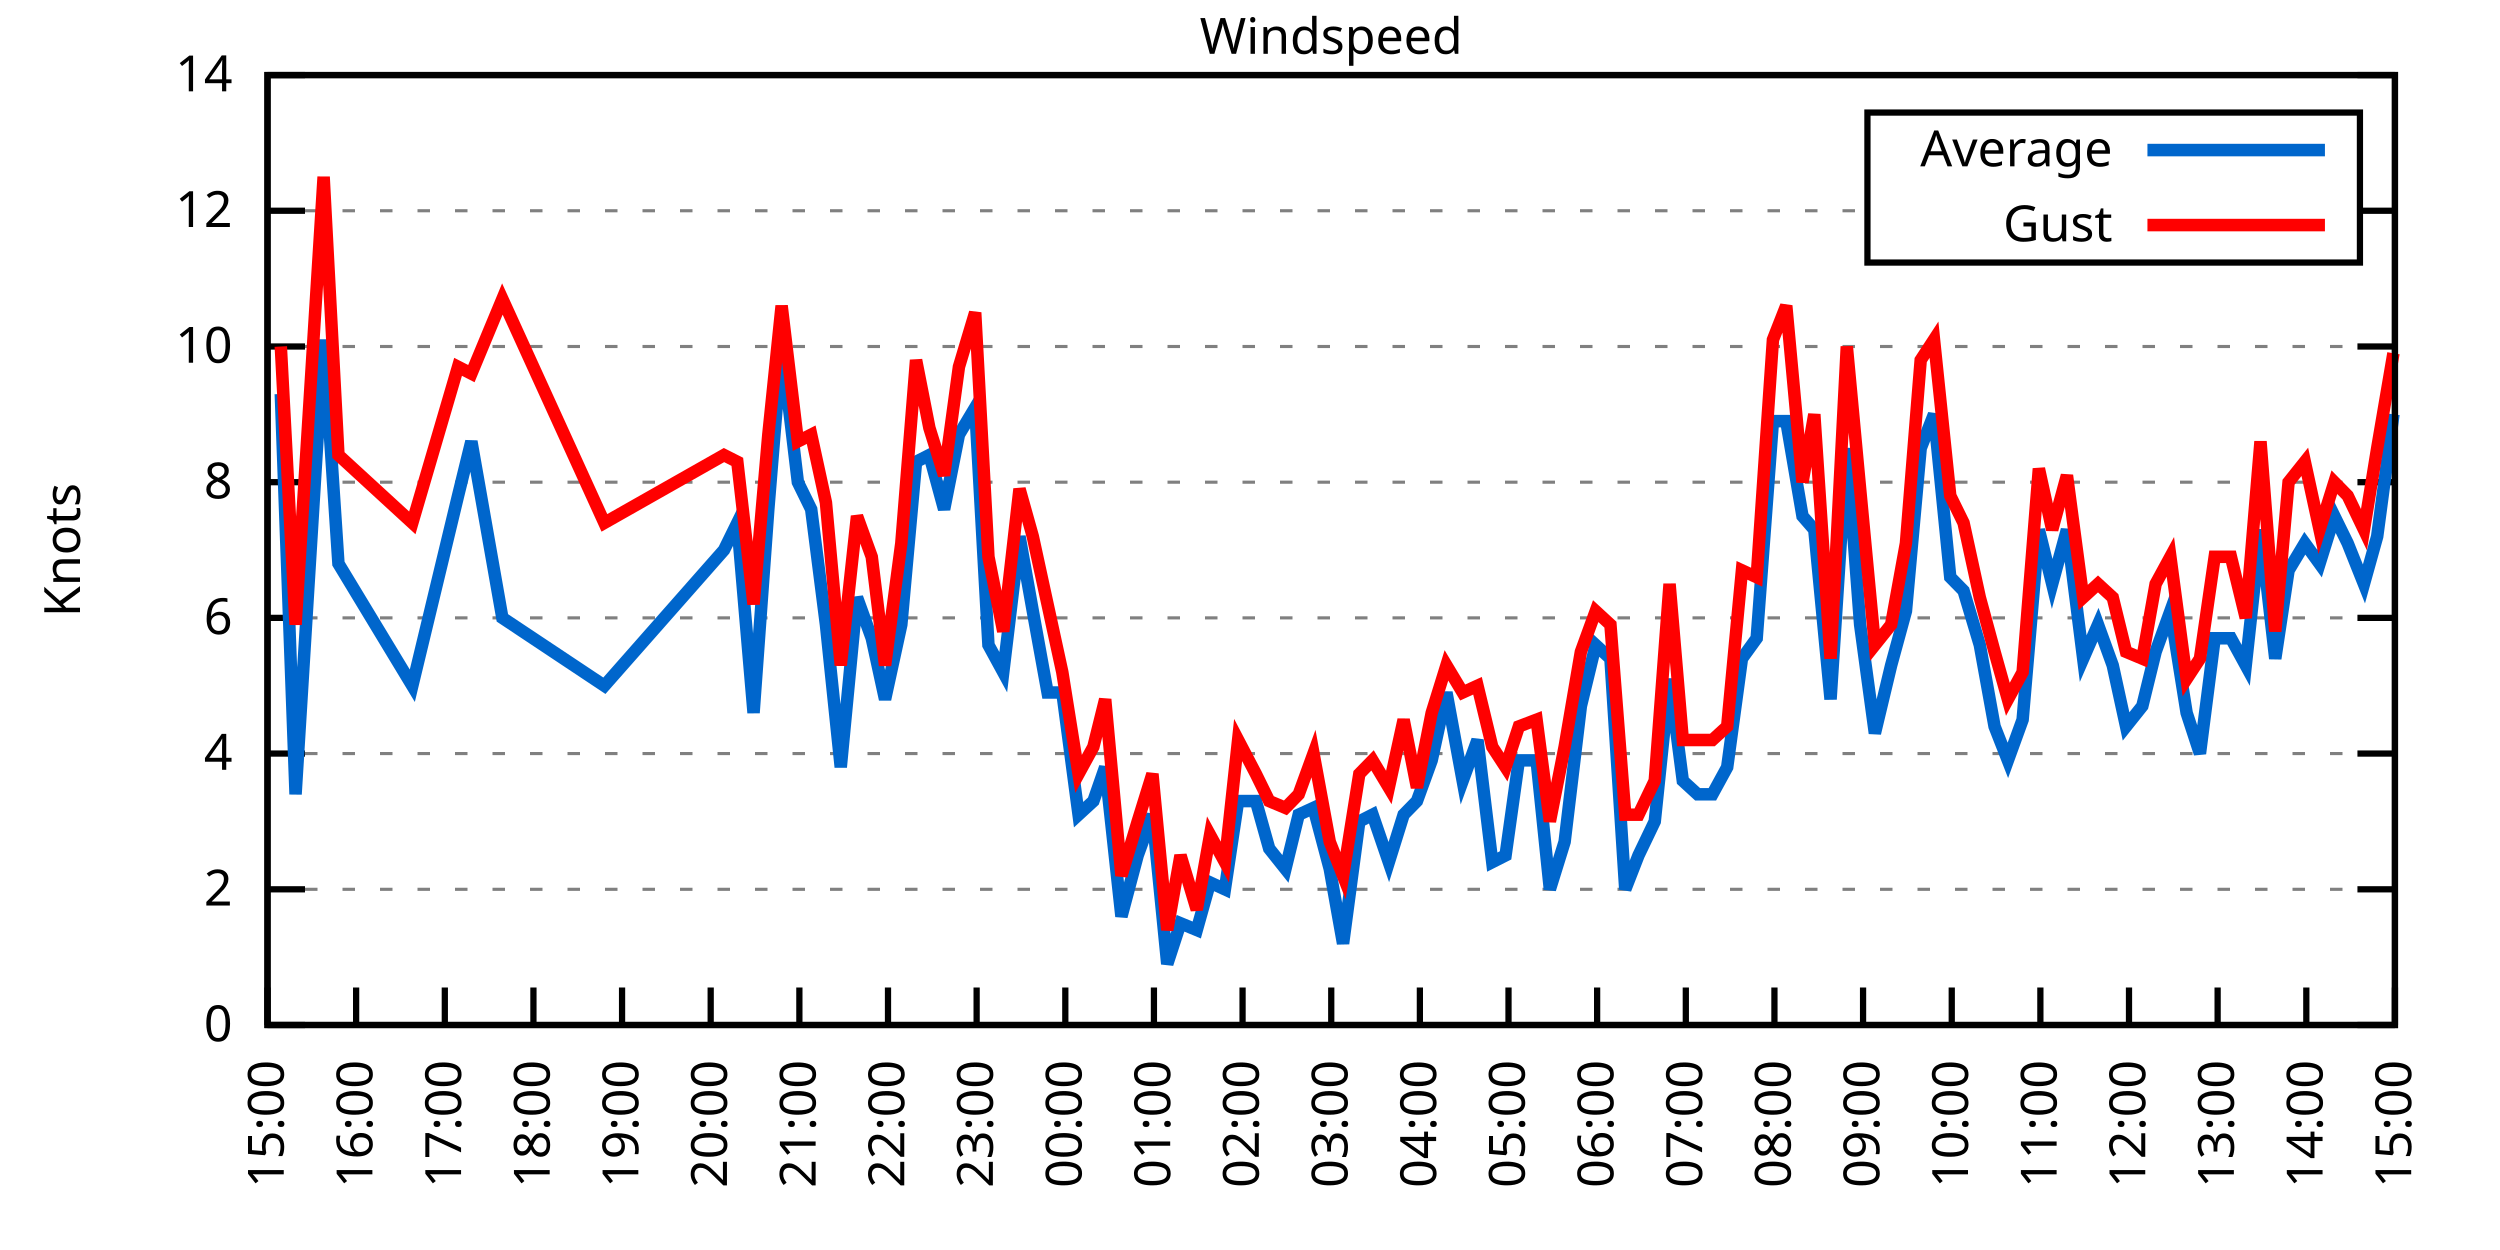
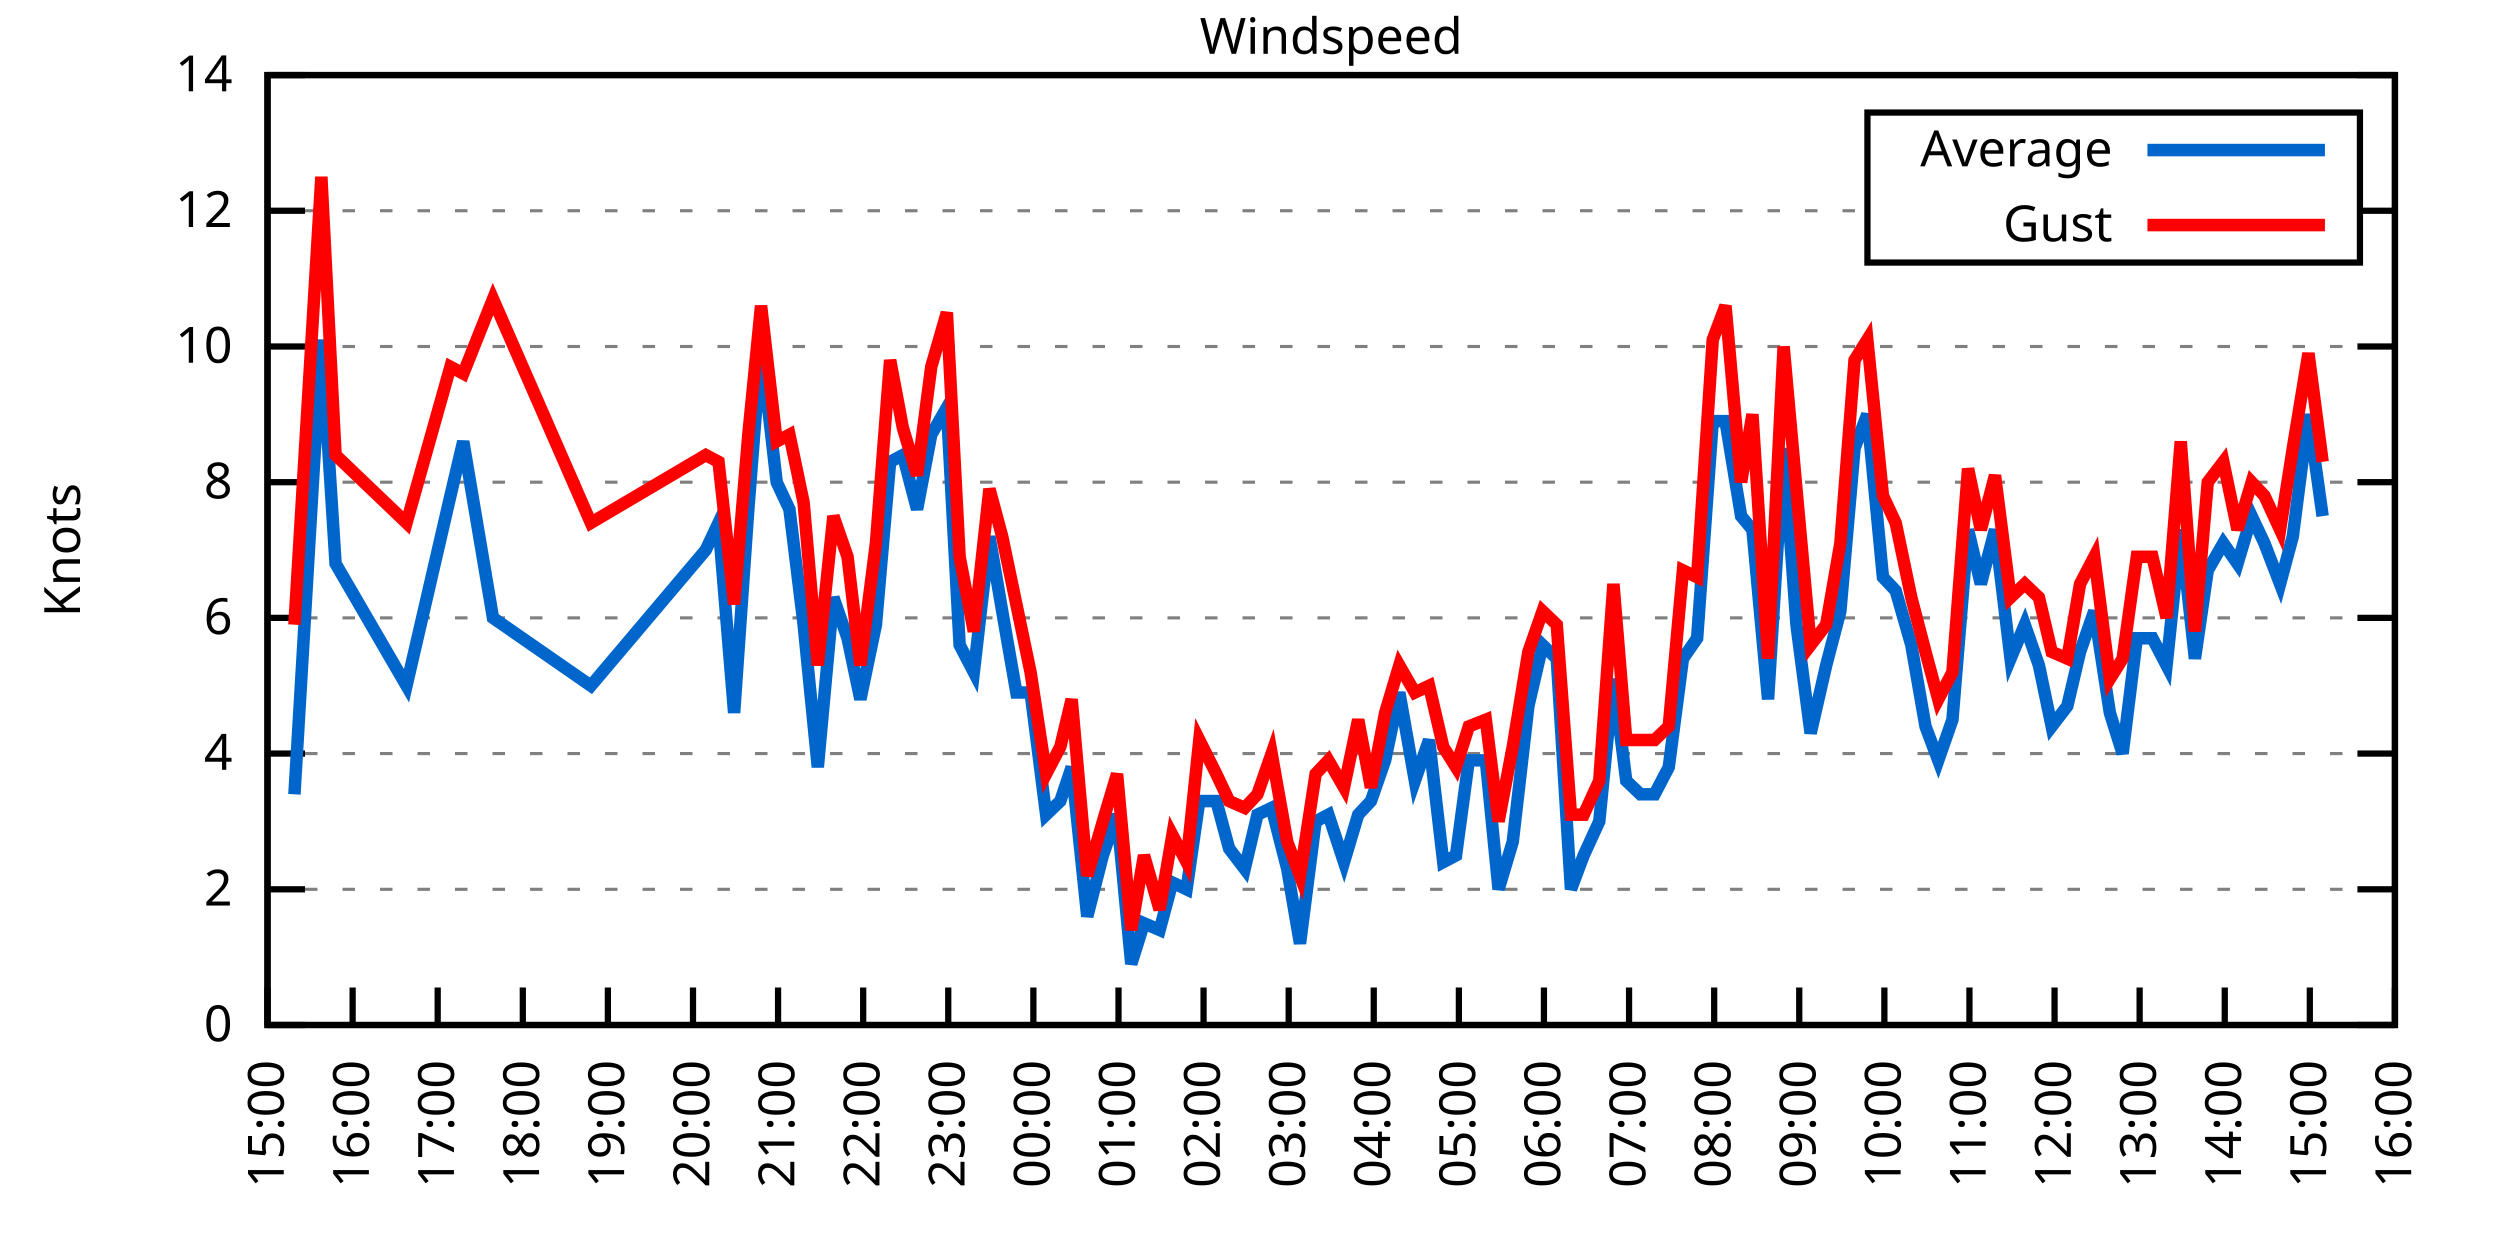
<svg xmlns="http://www.w3.org/2000/svg" xmlns:xlink="http://www.w3.org/1999/xlink" width="400" height="200" viewBox="0 0 400 200">
  <g id="gnuplot_canvas">
    <rect x="0" y="0" width="400" height="200" fill="none" />
    <defs>
      <circle id="gpDot" r="0.5" stroke-width="0.5" stroke="currentColor" />
      <path id="gpPt0" stroke-width="0.333" stroke="currentColor" d="M-1,0 h2 M0,-1 v2" />
      <path id="gpPt1" stroke-width="0.333" stroke="currentColor" d="M-1,-1 L1,1 M1,-1 L-1,1" />
      <path id="gpPt2" stroke-width="0.333" stroke="currentColor" d="M-1,0 L1,0 M0,-1 L0,1 M-1,-1 L1,1 M-1,1 L1,-1" />
      <rect id="gpPt3" stroke-width="0.333" stroke="currentColor" x="-1" y="-1" width="2" height="2" />
      <rect id="gpPt4" stroke-width="0.333" stroke="currentColor" fill="currentColor" x="-1" y="-1" width="2" height="2" />
      <circle id="gpPt5" stroke-width="0.333" stroke="currentColor" cx="0" cy="0" r="1" />
      <use xlink:href="#gpPt5" id="gpPt6" fill="currentColor" stroke="none" />
      <path id="gpPt7" stroke-width="0.333" stroke="currentColor" d="M0,-1.33 L-1.33,0.67 L1.33,0.67 z" />
      <use xlink:href="#gpPt7" id="gpPt8" fill="currentColor" stroke="none" />
      <use xlink:href="#gpPt7" id="gpPt9" stroke="currentColor" transform="rotate(180)" />
      <use xlink:href="#gpPt9" id="gpPt10" fill="currentColor" stroke="none" />
      <use xlink:href="#gpPt3" id="gpPt11" stroke="currentColor" transform="rotate(45)" />
      <use xlink:href="#gpPt11" id="gpPt12" fill="currentColor" stroke="none" />
      <path id="gpPt13" stroke-width="0.333" stroke="currentColor" d="M0,1.330 L1.265,0.411 L0.782,-1.067 L-0.782,-1.076 L-1.265,0.411 z" />
      <use xlink:href="#gpPt13" id="gpPt14" fill="currentColor" stroke="none" />
      <filter id="textbox" filterUnits="objectBoundingBox" x="0" y="0" height="1" width="1">
        <feFlood flood-color="white" flood-opacity="1" result="bgnd" />
        <feComposite in="SourceGraphic" in2="bgnd" operator="atop" />
      </filter>
      <filter id="greybox" filterUnits="objectBoundingBox" x="0" y="0" height="1" width="1">
        <feFlood flood-color="lightgrey" flood-opacity="1" result="grey" />
        <feComposite in="SourceGraphic" in2="grey" operator="atop" />
      </filter>
    </defs>
    <g fill="none" color="white" stroke="currentColor" stroke-width="1.00" stroke-linecap="butt" stroke-linejoin="miter">
</g>
    <g fill="none" color="black" stroke="currentColor" stroke-width="1.00" stroke-linecap="butt" stroke-linejoin="miter">
      <g stroke="none" shape-rendering="crispEdges">
        <polygon fill="rgb(255, 255, 255)" points="42.80,164.00 383.18,164.00 383.18,12.02 42.80,12.02 " />
      </g>
    </g>
    <g fill="none" color="black" stroke="currentColor" stroke-width="1.00" stroke-linecap="butt" stroke-linejoin="miter">
</g>
    <g fill="none" color="black" stroke="black" stroke-width="0.50" stroke-linecap="butt" stroke-linejoin="miter">
</g>
    <g fill="none" color="gray" stroke="currentColor" stroke-width="0.50" stroke-linecap="butt" stroke-linejoin="miter">
      <path stroke="gray" stroke-dasharray="2,4" class="gridline" d="M42.80,164.00 L383.19,164.00  " />
    </g>
    <g fill="none" color="gray" stroke="gray" stroke-width="1.00" stroke-linecap="butt" stroke-linejoin="miter">
</g>
    <g fill="none" color="black" stroke="currentColor" stroke-width="1.00" stroke-linecap="butt" stroke-linejoin="miter">
      <path stroke="black" d="M42.80,164.00 L48.80,164.00 M383.19,164.00 L377.19,164.00  " />
      <g transform="translate(37.20,166.60)" stroke="none" fill="black" font-family="Sans" font-size="8.00" text-anchor="end">
        <text>
          <tspan font-family="Sans"> 0</tspan>
        </text>
      </g>
    </g>
    <g fill="none" color="black" stroke="currentColor" stroke-width="1.00" stroke-linecap="butt" stroke-linejoin="miter">
</g>
    <g fill="none" color="black" stroke="black" stroke-width="0.50" stroke-linecap="butt" stroke-linejoin="miter">
</g>
    <g fill="none" color="gray" stroke="currentColor" stroke-width="0.50" stroke-linecap="butt" stroke-linejoin="miter">
      <path stroke="gray" stroke-dasharray="2,4" class="gridline" d="M42.80,142.29 L383.19,142.29  " />
    </g>
    <g fill="none" color="gray" stroke="gray" stroke-width="1.00" stroke-linecap="butt" stroke-linejoin="miter">
</g>
    <g fill="none" color="black" stroke="currentColor" stroke-width="1.00" stroke-linecap="butt" stroke-linejoin="miter">
      <path stroke="black" d="M42.80,142.29 L48.80,142.29 M383.19,142.29 L377.19,142.29  " />
      <g transform="translate(37.20,144.89)" stroke="none" fill="black" font-family="Sans" font-size="8.00" text-anchor="end">
        <text>
          <tspan font-family="Sans"> 2</tspan>
        </text>
      </g>
    </g>
    <g fill="none" color="black" stroke="currentColor" stroke-width="1.00" stroke-linecap="butt" stroke-linejoin="miter">
</g>
    <g fill="none" color="black" stroke="black" stroke-width="0.50" stroke-linecap="butt" stroke-linejoin="miter">
</g>
    <g fill="none" color="gray" stroke="currentColor" stroke-width="0.50" stroke-linecap="butt" stroke-linejoin="miter">
      <path stroke="gray" stroke-dasharray="2,4" class="gridline" d="M42.80,120.57 L383.19,120.57  " />
    </g>
    <g fill="none" color="gray" stroke="gray" stroke-width="1.00" stroke-linecap="butt" stroke-linejoin="miter">
</g>
    <g fill="none" color="black" stroke="currentColor" stroke-width="1.00" stroke-linecap="butt" stroke-linejoin="miter">
      <path stroke="black" d="M42.80,120.57 L48.80,120.57 M383.19,120.57 L377.19,120.57  " />
      <g transform="translate(37.20,123.17)" stroke="none" fill="black" font-family="Sans" font-size="8.00" text-anchor="end">
        <text>
          <tspan font-family="Sans"> 4</tspan>
        </text>
      </g>
    </g>
    <g fill="none" color="black" stroke="currentColor" stroke-width="1.00" stroke-linecap="butt" stroke-linejoin="miter">
</g>
    <g fill="none" color="black" stroke="black" stroke-width="0.50" stroke-linecap="butt" stroke-linejoin="miter">
</g>
    <g fill="none" color="gray" stroke="currentColor" stroke-width="0.50" stroke-linecap="butt" stroke-linejoin="miter">
      <path stroke="gray" stroke-dasharray="2,4" class="gridline" d="M42.80,98.86 L383.19,98.86  " />
    </g>
    <g fill="none" color="gray" stroke="gray" stroke-width="1.00" stroke-linecap="butt" stroke-linejoin="miter">
</g>
    <g fill="none" color="black" stroke="currentColor" stroke-width="1.00" stroke-linecap="butt" stroke-linejoin="miter">
      <path stroke="black" d="M42.80,98.86 L48.80,98.86 M383.19,98.86 L377.19,98.86  " />
      <g transform="translate(37.20,101.46)" stroke="none" fill="black" font-family="Sans" font-size="8.00" text-anchor="end">
        <text>
          <tspan font-family="Sans"> 6</tspan>
        </text>
      </g>
    </g>
    <g fill="none" color="black" stroke="currentColor" stroke-width="1.00" stroke-linecap="butt" stroke-linejoin="miter">
</g>
    <g fill="none" color="black" stroke="black" stroke-width="0.50" stroke-linecap="butt" stroke-linejoin="miter">
</g>
    <g fill="none" color="gray" stroke="currentColor" stroke-width="0.50" stroke-linecap="butt" stroke-linejoin="miter">
      <path stroke="gray" stroke-dasharray="2,4" class="gridline" d="M42.80,77.15 L383.19,77.15  " />
    </g>
    <g fill="none" color="gray" stroke="gray" stroke-width="1.00" stroke-linecap="butt" stroke-linejoin="miter">
</g>
    <g fill="none" color="black" stroke="currentColor" stroke-width="1.00" stroke-linecap="butt" stroke-linejoin="miter">
      <path stroke="black" d="M42.80,77.15 L48.80,77.15 M383.19,77.15 L377.19,77.15  " />
      <g transform="translate(37.20,79.75)" stroke="none" fill="black" font-family="Sans" font-size="8.00" text-anchor="end">
        <text>
          <tspan font-family="Sans"> 8</tspan>
        </text>
      </g>
    </g>
    <g fill="none" color="black" stroke="currentColor" stroke-width="1.00" stroke-linecap="butt" stroke-linejoin="miter">
</g>
    <g fill="none" color="black" stroke="black" stroke-width="0.50" stroke-linecap="butt" stroke-linejoin="miter">
</g>
    <g fill="none" color="gray" stroke="currentColor" stroke-width="0.50" stroke-linecap="butt" stroke-linejoin="miter">
      <path stroke="gray" stroke-dasharray="2,4" class="gridline" d="M42.80,55.44 L383.19,55.44  " />
    </g>
    <g fill="none" color="gray" stroke="gray" stroke-width="1.00" stroke-linecap="butt" stroke-linejoin="miter">
</g>
    <g fill="none" color="black" stroke="currentColor" stroke-width="1.00" stroke-linecap="butt" stroke-linejoin="miter">
      <path stroke="black" d="M42.80,55.44 L48.80,55.44 M383.19,55.44 L377.19,55.44  " />
      <g transform="translate(37.20,58.04)" stroke="none" fill="black" font-family="Sans" font-size="8.00" text-anchor="end">
        <text>
          <tspan font-family="Sans"> 10</tspan>
        </text>
      </g>
    </g>
    <g fill="none" color="black" stroke="currentColor" stroke-width="1.00" stroke-linecap="butt" stroke-linejoin="miter">
</g>
    <g fill="none" color="black" stroke="black" stroke-width="0.50" stroke-linecap="butt" stroke-linejoin="miter">
</g>
    <g fill="none" color="gray" stroke="currentColor" stroke-width="0.50" stroke-linecap="butt" stroke-linejoin="miter">
      <path stroke="gray" stroke-dasharray="2,4" class="gridline" d="M42.80,33.72 L298.79,33.72 M377.59,33.72 L383.19,33.72  " />
    </g>
    <g fill="none" color="gray" stroke="gray" stroke-width="1.00" stroke-linecap="butt" stroke-linejoin="miter">
</g>
    <g fill="none" color="black" stroke="currentColor" stroke-width="1.00" stroke-linecap="butt" stroke-linejoin="miter">
      <path stroke="black" d="M42.80,33.72 L48.80,33.72 M383.19,33.72 L377.19,33.72  " />
      <g transform="translate(37.20,36.32)" stroke="none" fill="black" font-family="Sans" font-size="8.00" text-anchor="end">
        <text>
          <tspan font-family="Sans"> 12</tspan>
        </text>
      </g>
    </g>
    <g fill="none" color="black" stroke="currentColor" stroke-width="1.00" stroke-linecap="butt" stroke-linejoin="miter">
</g>
    <g fill="none" color="black" stroke="black" stroke-width="0.50" stroke-linecap="butt" stroke-linejoin="miter">
</g>
    <g fill="none" color="gray" stroke="currentColor" stroke-width="0.50" stroke-linecap="butt" stroke-linejoin="miter">
      <path stroke="gray" stroke-dasharray="2,4" class="gridline" d="M42.80,12.01 L383.19,12.01  " />
    </g>
    <g fill="none" color="gray" stroke="gray" stroke-width="1.00" stroke-linecap="butt" stroke-linejoin="miter">
</g>
    <g fill="none" color="black" stroke="currentColor" stroke-width="1.00" stroke-linecap="butt" stroke-linejoin="miter">
      <path stroke="black" d="M42.80,12.01 L48.80,12.01 M383.19,12.01 L377.19,12.01  " />
      <g transform="translate(37.20,14.61)" stroke="none" fill="black" font-family="Sans" font-size="8.00" text-anchor="end">
        <text>
          <tspan font-family="Sans"> 14</tspan>
        </text>
      </g>
    </g>
    <g fill="none" color="black" stroke="currentColor" stroke-width="1.00" stroke-linecap="butt" stroke-linejoin="miter">
      <path stroke="black" d="M42.80,164.00 L42.80,158.00  " />
      <g transform="translate(45.40,169.60) rotate(270.00)" stroke="none" fill="black" font-family="Sans" font-size="8.00" text-anchor="end">
        <text>
          <tspan font-family="Sans">15:00</tspan>
        </text>
      </g>
    </g>
    <g fill="none" color="black" stroke="currentColor" stroke-width="1.00" stroke-linecap="butt" stroke-linejoin="miter">
-       <path stroke="black" d="M56.98,164.00 L56.98,158.00  " />
-       <g transform="translate(59.58,169.60) rotate(270.00)" stroke="none" fill="black" font-family="Sans" font-size="8.00" text-anchor="end">
+       <path stroke="black" d="M56.42,164.00 L56.42,158.00  " />
+       <g transform="translate(59.02,169.60) rotate(270.00)" stroke="none" fill="black" font-family="Sans" font-size="8.00" text-anchor="end">
        <text>
          <tspan font-family="Sans">16:00</tspan>
        </text>
      </g>
    </g>
    <g fill="none" color="black" stroke="currentColor" stroke-width="1.00" stroke-linecap="butt" stroke-linejoin="miter">
-       <path stroke="black" d="M71.17,164.00 L71.17,158.00  " />
-       <g transform="translate(73.77,169.60) rotate(270.00)" stroke="none" fill="black" font-family="Sans" font-size="8.00" text-anchor="end">
+       <path stroke="black" d="M70.03,164.00 L70.03,158.00  " />
+       <g transform="translate(72.63,169.60) rotate(270.00)" stroke="none" fill="black" font-family="Sans" font-size="8.00" text-anchor="end">
        <text>
          <tspan font-family="Sans">17:00</tspan>
        </text>
      </g>
    </g>
    <g fill="none" color="black" stroke="currentColor" stroke-width="1.00" stroke-linecap="butt" stroke-linejoin="miter">
-       <path stroke="black" d="M85.35,164.00 L85.35,158.00  " />
-       <g transform="translate(87.95,169.60) rotate(270.00)" stroke="none" fill="black" font-family="Sans" font-size="8.00" text-anchor="end">
+       <path stroke="black" d="M83.65,164.00 L83.65,158.00  " />
+       <g transform="translate(86.25,169.60) rotate(270.00)" stroke="none" fill="black" font-family="Sans" font-size="8.00" text-anchor="end">
        <text>
          <tspan font-family="Sans">18:00</tspan>
        </text>
      </g>
    </g>
    <g fill="none" color="black" stroke="currentColor" stroke-width="1.00" stroke-linecap="butt" stroke-linejoin="miter">
-       <path stroke="black" d="M99.53,164.00 L99.53,158.00  " />
-       <g transform="translate(102.13,169.60) rotate(270.00)" stroke="none" fill="black" font-family="Sans" font-size="8.00" text-anchor="end">
+       <path stroke="black" d="M97.26,164.00 L97.26,158.00  " />
+       <g transform="translate(99.86,169.60) rotate(270.00)" stroke="none" fill="black" font-family="Sans" font-size="8.00" text-anchor="end">
        <text>
          <tspan font-family="Sans">19:00</tspan>
        </text>
      </g>
    </g>
    <g fill="none" color="black" stroke="currentColor" stroke-width="1.00" stroke-linecap="butt" stroke-linejoin="miter">
-       <path stroke="black" d="M113.71,164.00 L113.71,158.00  " />
-       <g transform="translate(116.31,169.60) rotate(270.00)" stroke="none" fill="black" font-family="Sans" font-size="8.00" text-anchor="end">
+       <path stroke="black" d="M110.88,164.00 L110.88,158.00  " />
+       <g transform="translate(113.48,169.60) rotate(270.00)" stroke="none" fill="black" font-family="Sans" font-size="8.00" text-anchor="end">
        <text>
          <tspan font-family="Sans">20:00</tspan>
        </text>
      </g>
    </g>
    <g fill="none" color="black" stroke="currentColor" stroke-width="1.00" stroke-linecap="butt" stroke-linejoin="miter">
-       <path stroke="black" d="M127.90,164.00 L127.90,158.00  " />
-       <g transform="translate(130.50,169.60) rotate(270.00)" stroke="none" fill="black" font-family="Sans" font-size="8.00" text-anchor="end">
+       <path stroke="black" d="M124.49,164.00 L124.49,158.00  " />
+       <g transform="translate(127.09,169.60) rotate(270.00)" stroke="none" fill="black" font-family="Sans" font-size="8.00" text-anchor="end">
        <text>
          <tspan font-family="Sans">21:00</tspan>
        </text>
      </g>
    </g>
    <g fill="none" color="black" stroke="currentColor" stroke-width="1.00" stroke-linecap="butt" stroke-linejoin="miter">
-       <path stroke="black" d="M142.08,164.00 L142.08,158.00  " />
-       <g transform="translate(144.68,169.60) rotate(270.00)" stroke="none" fill="black" font-family="Sans" font-size="8.00" text-anchor="end">
+       <path stroke="black" d="M138.11,164.00 L138.11,158.00  " />
+       <g transform="translate(140.71,169.60) rotate(270.00)" stroke="none" fill="black" font-family="Sans" font-size="8.00" text-anchor="end">
        <text>
          <tspan font-family="Sans">22:00</tspan>
        </text>
      </g>
    </g>
    <g fill="none" color="black" stroke="currentColor" stroke-width="1.00" stroke-linecap="butt" stroke-linejoin="miter">
-       <path stroke="black" d="M156.26,164.00 L156.26,158.00  " />
-       <g transform="translate(158.86,169.60) rotate(270.00)" stroke="none" fill="black" font-family="Sans" font-size="8.00" text-anchor="end">
+       <path stroke="black" d="M151.72,164.00 L151.72,158.00  " />
+       <g transform="translate(154.32,169.60) rotate(270.00)" stroke="none" fill="black" font-family="Sans" font-size="8.00" text-anchor="end">
        <text>
          <tspan font-family="Sans">23:00</tspan>
        </text>
      </g>
    </g>
    <g fill="none" color="black" stroke="currentColor" stroke-width="1.00" stroke-linecap="butt" stroke-linejoin="miter">
-       <path stroke="black" d="M170.45,164.00 L170.45,158.00  " />
-       <g transform="translate(173.05,169.60) rotate(270.00)" stroke="none" fill="black" font-family="Sans" font-size="8.00" text-anchor="end">
+       <path stroke="black" d="M165.34,164.00 L165.34,158.00  " />
+       <g transform="translate(167.94,169.60) rotate(270.00)" stroke="none" fill="black" font-family="Sans" font-size="8.00" text-anchor="end">
        <text>
          <tspan font-family="Sans">00:00</tspan>
        </text>
      </g>
    </g>
    <g fill="none" color="black" stroke="currentColor" stroke-width="1.00" stroke-linecap="butt" stroke-linejoin="miter">
-       <path stroke="black" d="M184.63,164.00 L184.63,158.00  " />
-       <g transform="translate(187.23,169.60) rotate(270.00)" stroke="none" fill="black" font-family="Sans" font-size="8.00" text-anchor="end">
+       <path stroke="black" d="M178.96,164.00 L178.96,158.00  " />
+       <g transform="translate(181.56,169.60) rotate(270.00)" stroke="none" fill="black" font-family="Sans" font-size="8.00" text-anchor="end">
        <text>
          <tspan font-family="Sans">01:00</tspan>
        </text>
      </g>
    </g>
    <g fill="none" color="black" stroke="currentColor" stroke-width="1.00" stroke-linecap="butt" stroke-linejoin="miter">
-       <path stroke="black" d="M198.81,164.00 L198.81,158.00  " />
-       <g transform="translate(201.41,169.60) rotate(270.00)" stroke="none" fill="black" font-family="Sans" font-size="8.00" text-anchor="end">
+       <path stroke="black" d="M192.57,164.00 L192.57,158.00  " />
+       <g transform="translate(195.17,169.60) rotate(270.00)" stroke="none" fill="black" font-family="Sans" font-size="8.00" text-anchor="end">
        <text>
          <tspan font-family="Sans">02:00</tspan>
        </text>
      </g>
    </g>
    <g fill="none" color="black" stroke="currentColor" stroke-width="1.00" stroke-linecap="butt" stroke-linejoin="miter">
-       <path stroke="black" d="M213.00,164.00 L213.00,158.00  " />
-       <g transform="translate(215.60,169.60) rotate(270.00)" stroke="none" fill="black" font-family="Sans" font-size="8.00" text-anchor="end">
+       <path stroke="black" d="M206.19,164.00 L206.19,158.00  " />
+       <g transform="translate(208.79,169.60) rotate(270.00)" stroke="none" fill="black" font-family="Sans" font-size="8.00" text-anchor="end">
        <text>
          <tspan font-family="Sans">03:00</tspan>
        </text>
      </g>
    </g>
    <g fill="none" color="black" stroke="currentColor" stroke-width="1.00" stroke-linecap="butt" stroke-linejoin="miter">
-       <path stroke="black" d="M227.18,164.00 L227.18,158.00  " />
-       <g transform="translate(229.78,169.60) rotate(270.00)" stroke="none" fill="black" font-family="Sans" font-size="8.00" text-anchor="end">
+       <path stroke="black" d="M219.80,164.00 L219.80,158.00  " />
+       <g transform="translate(222.40,169.60) rotate(270.00)" stroke="none" fill="black" font-family="Sans" font-size="8.00" text-anchor="end">
        <text>
          <tspan font-family="Sans">04:00</tspan>
        </text>
      </g>
    </g>
    <g fill="none" color="black" stroke="currentColor" stroke-width="1.00" stroke-linecap="butt" stroke-linejoin="miter">
-       <path stroke="black" d="M241.36,164.00 L241.36,158.00  " />
-       <g transform="translate(243.96,169.60) rotate(270.00)" stroke="none" fill="black" font-family="Sans" font-size="8.00" text-anchor="end">
+       <path stroke="black" d="M233.42,164.00 L233.42,158.00  " />
+       <g transform="translate(236.02,169.60) rotate(270.00)" stroke="none" fill="black" font-family="Sans" font-size="8.00" text-anchor="end">
        <text>
          <tspan font-family="Sans">05:00</tspan>
        </text>
      </g>
    </g>
    <g fill="none" color="black" stroke="currentColor" stroke-width="1.00" stroke-linecap="butt" stroke-linejoin="miter">
-       <path stroke="black" d="M255.54,164.00 L255.54,158.00  " />
-       <g transform="translate(258.14,169.60) rotate(270.00)" stroke="none" fill="black" font-family="Sans" font-size="8.00" text-anchor="end">
+       <path stroke="black" d="M247.03,164.00 L247.03,158.00  " />
+       <g transform="translate(249.63,169.60) rotate(270.00)" stroke="none" fill="black" font-family="Sans" font-size="8.00" text-anchor="end">
        <text>
          <tspan font-family="Sans">06:00</tspan>
        </text>
      </g>
    </g>
    <g fill="none" color="black" stroke="currentColor" stroke-width="1.00" stroke-linecap="butt" stroke-linejoin="miter">
-       <path stroke="black" d="M269.73,164.00 L269.73,158.00  " />
-       <g transform="translate(272.33,169.60) rotate(270.00)" stroke="none" fill="black" font-family="Sans" font-size="8.00" text-anchor="end">
+       <path stroke="black" d="M260.65,164.00 L260.65,158.00  " />
+       <g transform="translate(263.25,169.60) rotate(270.00)" stroke="none" fill="black" font-family="Sans" font-size="8.00" text-anchor="end">
        <text>
          <tspan font-family="Sans">07:00</tspan>
        </text>
      </g>
    </g>
    <g fill="none" color="black" stroke="currentColor" stroke-width="1.00" stroke-linecap="butt" stroke-linejoin="miter">
-       <path stroke="black" d="M283.91,164.00 L283.91,158.00  " />
-       <g transform="translate(286.51,169.60) rotate(270.00)" stroke="none" fill="black" font-family="Sans" font-size="8.00" text-anchor="end">
+       <path stroke="black" d="M274.27,164.00 L274.27,158.00  " />
+       <g transform="translate(276.87,169.60) rotate(270.00)" stroke="none" fill="black" font-family="Sans" font-size="8.00" text-anchor="end">
        <text>
          <tspan font-family="Sans">08:00</tspan>
        </text>
      </g>
    </g>
    <g fill="none" color="black" stroke="currentColor" stroke-width="1.00" stroke-linecap="butt" stroke-linejoin="miter">
-       <path stroke="black" d="M298.09,164.00 L298.09,158.00  " />
-       <g transform="translate(300.69,169.60) rotate(270.00)" stroke="none" fill="black" font-family="Sans" font-size="8.00" text-anchor="end">
+       <path stroke="black" d="M287.88,164.00 L287.88,158.00  " />
+       <g transform="translate(290.48,169.60) rotate(270.00)" stroke="none" fill="black" font-family="Sans" font-size="8.00" text-anchor="end">
        <text>
          <tspan font-family="Sans">09:00</tspan>
        </text>
      </g>
    </g>
    <g fill="none" color="black" stroke="currentColor" stroke-width="1.00" stroke-linecap="butt" stroke-linejoin="miter">
-       <path stroke="black" d="M312.28,164.00 L312.28,158.00  " />
-       <g transform="translate(314.88,169.60) rotate(270.00)" stroke="none" fill="black" font-family="Sans" font-size="8.00" text-anchor="end">
+       <path stroke="black" d="M301.50,164.00 L301.50,158.00  " />
+       <g transform="translate(304.10,169.60) rotate(270.00)" stroke="none" fill="black" font-family="Sans" font-size="8.00" text-anchor="end">
        <text>
          <tspan font-family="Sans">10:00</tspan>
        </text>
      </g>
    </g>
    <g fill="none" color="black" stroke="currentColor" stroke-width="1.00" stroke-linecap="butt" stroke-linejoin="miter">
-       <path stroke="black" d="M326.46,164.00 L326.46,158.00  " />
-       <g transform="translate(329.06,169.60) rotate(270.00)" stroke="none" fill="black" font-family="Sans" font-size="8.00" text-anchor="end">
+       <path stroke="black" d="M315.11,164.00 L315.11,158.00  " />
+       <g transform="translate(317.71,169.60) rotate(270.00)" stroke="none" fill="black" font-family="Sans" font-size="8.00" text-anchor="end">
        <text>
          <tspan font-family="Sans">11:00</tspan>
        </text>
      </g>
    </g>
    <g fill="none" color="black" stroke="currentColor" stroke-width="1.00" stroke-linecap="butt" stroke-linejoin="miter">
-       <path stroke="black" d="M340.64,164.00 L340.64,158.00  " />
-       <g transform="translate(343.24,169.60) rotate(270.00)" stroke="none" fill="black" font-family="Sans" font-size="8.00" text-anchor="end">
+       <path stroke="black" d="M328.73,164.00 L328.73,158.00  " />
+       <g transform="translate(331.33,169.60) rotate(270.00)" stroke="none" fill="black" font-family="Sans" font-size="8.00" text-anchor="end">
        <text>
          <tspan font-family="Sans">12:00</tspan>
        </text>
      </g>
    </g>
    <g fill="none" color="black" stroke="currentColor" stroke-width="1.00" stroke-linecap="butt" stroke-linejoin="miter">
-       <path stroke="black" d="M354.82,164.00 L354.82,158.00  " />
-       <g transform="translate(357.42,169.60) rotate(270.00)" stroke="none" fill="black" font-family="Sans" font-size="8.00" text-anchor="end">
+       <path stroke="black" d="M342.34,164.00 L342.34,158.00  " />
+       <g transform="translate(344.94,169.60) rotate(270.00)" stroke="none" fill="black" font-family="Sans" font-size="8.00" text-anchor="end">
        <text>
          <tspan font-family="Sans">13:00</tspan>
        </text>
      </g>
    </g>
    <g fill="none" color="black" stroke="currentColor" stroke-width="1.00" stroke-linecap="butt" stroke-linejoin="miter">
-       <path stroke="black" d="M369.01,164.00 L369.01,158.00  " />
-       <g transform="translate(371.61,169.60) rotate(270.00)" stroke="none" fill="black" font-family="Sans" font-size="8.00" text-anchor="end">
+       <path stroke="black" d="M355.96,164.00 L355.96,158.00  " />
+       <g transform="translate(358.56,169.60) rotate(270.00)" stroke="none" fill="black" font-family="Sans" font-size="8.00" text-anchor="end">
        <text>
          <tspan font-family="Sans">14:00</tspan>
+         </text>
+       </g>
+     </g>
+     <g fill="none" color="black" stroke="currentColor" stroke-width="1.00" stroke-linecap="butt" stroke-linejoin="miter">
+       <path stroke="black" d="M369.57,164.00 L369.57,158.00  " />
+       <g transform="translate(372.17,169.60) rotate(270.00)" stroke="none" fill="black" font-family="Sans" font-size="8.00" text-anchor="end">
+         <text>
+           <tspan font-family="Sans">15:00</tspan>
        </text>
      </g>
    </g>
    <g fill="none" color="black" stroke="currentColor" stroke-width="1.00" stroke-linecap="butt" stroke-linejoin="miter">
      <path stroke="black" d="M383.19,164.00 L383.19,158.00  " />
      <g transform="translate(385.79,169.60) rotate(270.00)" stroke="none" fill="black" font-family="Sans" font-size="8.00" text-anchor="end">
        <text>
-           <tspan font-family="Sans">15:00</tspan>
+           <tspan font-family="Sans">16:00</tspan>
        </text>
      </g>
    </g>
    <g fill="none" color="black" stroke="currentColor" stroke-width="1.00" stroke-linecap="butt" stroke-linejoin="miter">
</g>
    <g fill="none" color="black" stroke="currentColor" stroke-width="1.00" stroke-linecap="butt" stroke-linejoin="miter">
      <path stroke="black" d="M42.80,12.01 L42.80,164.00 L383.19,164.00 L383.19,12.01 L42.80,12.01 Z  " />
    </g>
    <g fill="none" color="black" stroke="currentColor" stroke-width="1.00" stroke-linecap="butt" stroke-linejoin="miter">
</g>
    <g fill="none" color="black" stroke="currentColor" stroke-width="1.00" stroke-linecap="butt" stroke-linejoin="miter">
      <path stroke="black" d="M298.79,42.01 L298.79,18.01 L377.59,18.01 L377.59,42.01 L298.79,42.01 Z  " />
    </g>
    <g id="Windspeed_plot_1">
      <g fill="none" color="white" stroke="black" stroke-width="2.00" stroke-linecap="butt" stroke-linejoin="miter">
</g>
      <g fill="none" color="black" stroke="currentColor" stroke-width="2.00" stroke-linecap="butt" stroke-linejoin="miter">
        <g transform="translate(337.99,26.61)" stroke="none" fill="black" font-family="Sans" font-size="8.00" text-anchor="end">
          <text>
            <tspan font-family="Sans">Average</tspan>
          </text>
        </g>
      </g>
      <g fill="none" color="black" stroke="currentColor" stroke-width="2.00" stroke-linecap="butt" stroke-linejoin="miter">
-         <path stroke="rgb(  0, 102, 204)" d="M343.59,24.01 L371.99,24.01 M44.93,63.04 L47.29,127.09 L51.78,54.35 L54.15,90.18 L65.97,109.72 L73.29,79.32   L75.42,70.63 L80.38,98.86 L96.70,109.72 L115.84,88.00 L117.97,83.66 L120.57,114.06 L122.93,81.49 L125.06,55.44   L127.66,77.15 L129.79,81.49 L132.15,99.95 L134.52,122.75 L137.12,95.60 L139.48,102.12 L141.61,111.89 L144.21,99.95   L146.57,73.89 L148.70,72.81 L151.06,81.49 L153.43,69.55 L156.03,65.21 L158.15,103.20 L160.52,107.55 L163.12,85.83   L165.25,97.78 L167.61,110.80 L169.97,110.80 L172.57,130.35 L174.94,128.17 L176.83,122.75 L179.43,146.63 L182.03,136.86   L184.39,130.35 L186.76,154.23 L188.88,147.72 L191.48,148.80 L193.61,141.20 L195.98,142.29 L198.10,128.17 L200.94,128.17   L203.07,135.77 L205.67,139.03 L207.79,130.35 L210.16,129.26 L212.76,139.03 L214.89,150.97 L217.49,131.43 L219.61,130.35   L222.21,137.94 L224.58,130.35 L226.71,128.17 L229.07,121.66 L231.43,110.80 L234.03,124.92 L236.40,118.40 L238.76,137.94   L240.89,136.86 L243.02,121.66 L245.85,121.66 L247.98,142.29 L250.34,134.69 L252.94,112.97 L255.31,103.20 L257.67,105.38   L260.04,142.29 L262.16,136.86 L264.76,131.43 L267.13,108.63 L269.25,124.92 L271.62,127.09 L273.98,127.09 L276.35,122.75   L278.71,105.38 L281.07,102.12 L283.67,67.38 L285.80,67.38 L288.40,82.58 L290.29,84.75 L292.89,111.89 L295.49,71.72   L297.62,99.95 L299.98,117.32 L302.58,106.46 L304.95,97.78 L307.31,71.72 L309.44,66.29 L312.04,92.35 L314.17,94.52   L316.77,103.20 L319.13,116.23 L321.26,121.66 L323.62,115.15 L326.22,84.75 L328.35,93.43 L330.71,84.75 L333.31,105.38   L335.68,99.95 L338.04,106.46 L340.17,116.23 L342.77,112.97 L344.90,104.29 L347.26,97.78 L349.86,114.06 L351.99,120.57   L354.35,102.12 L356.95,102.12 L359.32,106.46 L361.68,84.75 L364.04,105.38 L366.17,91.26 L368.77,86.92 L371.13,90.18   L373.50,82.58 L375.63,86.92 L378.23,93.43 L380.35,85.83 L382.95,66.29  " />
+         <path stroke="rgb(  0, 102, 204)" d="M343.59,24.01 L371.99,24.01 M47.11,127.09 L51.42,54.35 L53.69,90.18 L65.04,109.72 L72.07,79.32 L74.12,70.63   L78.88,98.86 L94.54,109.72 L112.92,88.00 L114.96,83.66 L117.46,114.06 L119.73,81.49 L121.77,55.44 L124.27,77.15   L126.31,81.49 L128.58,99.95 L130.85,122.75 L133.34,95.60 L135.61,102.12 L137.66,111.89 L140.15,99.95 L142.42,73.89   L144.46,72.81 L146.73,81.49 L149.00,69.55 L151.50,65.21 L153.54,103.20 L155.81,107.55 L158.31,85.83 L160.35,97.78   L162.62,110.80 L164.89,110.80 L167.38,130.35 L169.65,128.17 L171.47,122.75 L173.96,146.63 L176.46,136.86 L178.73,130.35   L181.00,154.23 L183.04,147.72 L185.54,148.80 L187.58,141.20 L189.85,142.29 L191.89,128.17 L194.61,128.17 L196.66,135.77   L199.15,139.03 L201.19,130.35 L203.46,129.26 L205.96,139.03 L208.00,150.97 L210.50,131.43 L212.54,130.35 L215.04,137.94   L217.31,130.35 L219.35,128.17 L221.62,121.66 L223.89,110.80 L226.38,124.92 L228.65,118.40 L230.92,137.94 L232.96,136.86   L235.01,121.66 L237.73,121.66 L239.77,142.29 L242.04,134.69 L244.54,112.97 L246.81,103.20 L249.08,105.38 L251.35,142.29   L253.39,136.86 L255.88,131.43 L258.15,108.63 L260.20,124.92 L262.47,127.09 L264.73,127.09 L267.00,122.75 L269.27,105.38   L271.54,102.12 L274.04,67.38 L276.08,67.38 L278.58,82.58 L280.39,84.75 L282.89,111.89 L285.38,71.72 L287.43,99.95   L289.70,117.32 L292.19,106.46 L294.46,97.78 L296.73,71.72 L298.77,66.29 L301.27,92.35 L303.31,94.52 L305.81,103.20   L308.08,116.23 L310.12,121.66 L312.39,115.15 L314.89,84.75 L316.93,93.43 L319.20,84.75 L321.69,105.38 L323.96,99.95   L326.23,106.46 L328.27,116.23 L330.77,112.97 L332.81,104.29 L335.08,97.78 L337.58,114.06 L339.62,120.57 L341.89,102.12   L344.39,102.12 L346.65,106.46 L348.92,84.75 L351.19,105.38 L353.24,91.26 L355.73,86.92 L358.00,90.18 L360.27,82.58   L362.31,86.92 L364.81,93.43 L366.85,85.83 L369.35,66.29 L371.62,82.58  " />
      </g>
    </g>
    <g id="Windspeed_plot_2">
      <g fill="none" color="black" stroke="currentColor" stroke-width="2.00" stroke-linecap="butt" stroke-linejoin="miter">
        <g transform="translate(337.99,38.61)" stroke="none" fill="black" font-family="Sans" font-size="8.00" text-anchor="end">
          <text>
            <tspan font-family="Sans">Gust</tspan>
          </text>
        </g>
      </g>
      <g fill="none" color="black" stroke="currentColor" stroke-width="2.00" stroke-linecap="butt" stroke-linejoin="miter">
-         <path stroke="rgb(255,   0,   0)" d="M343.59,36.01 L371.99,36.01 M44.93,55.44 L47.29,99.95 L51.78,28.29 L54.15,72.81 L65.97,83.66 L73.29,58.69   L75.42,59.78 L80.38,47.84 L96.70,83.66 L115.84,72.81 L117.97,73.89 L120.57,96.69 L122.93,69.55 L125.06,48.92   L127.66,70.63 L129.79,69.55 L132.15,80.41 L134.52,106.46 L137.12,82.58 L139.48,89.09 L141.61,106.46 L144.21,86.92   L146.57,57.61 L148.70,68.46 L151.06,76.06 L153.43,58.69 L156.03,50.01 L158.15,89.09 L160.52,101.03 L163.12,78.23   L165.25,85.83 L167.61,96.69 L169.97,107.55 L172.57,123.83 L174.94,119.49 L176.83,111.89 L179.43,140.12 L182.03,131.43   L184.39,123.83 L186.76,148.80 L188.88,136.86 L191.48,145.54 L193.61,133.60 L195.98,137.94 L198.10,118.40 L200.94,123.83   L203.07,128.17 L205.67,129.26 L207.79,127.09 L210.16,120.57 L212.76,134.69 L214.89,140.12 L217.49,123.83 L219.61,121.66   L222.21,126.00 L224.58,115.15 L226.71,126.00 L229.07,114.06 L231.43,106.46 L234.03,110.80 L236.40,109.72 L238.76,119.49   L240.89,122.75 L243.02,116.23 L245.85,115.15 L247.98,131.43 L250.34,119.49 L252.94,104.29 L255.31,97.78 L257.67,99.95   L260.04,130.35 L262.16,130.35 L264.76,124.92 L267.13,93.43 L269.25,118.40 L271.62,118.40 L273.98,118.40 L276.35,116.23   L278.71,91.26 L281.07,92.35 L283.67,54.35 L285.80,48.92 L288.40,77.15 L290.29,66.29 L292.89,105.38 L295.49,55.44   L297.62,78.23 L299.98,103.20 L302.58,99.95 L304.95,86.92 L307.31,57.61 L309.44,54.35 L312.04,79.32 L314.17,83.66   L316.77,95.60 L319.13,104.29 L321.26,111.89 L323.62,107.55 L326.22,74.98 L328.35,84.75 L330.71,76.06 L333.31,95.60   L335.68,93.43 L338.04,95.60 L340.17,104.29 L342.77,105.38 L344.90,93.43 L347.26,89.09 L349.86,108.63 L351.99,105.38   L354.35,89.09 L356.95,89.09 L359.32,98.86 L361.68,70.63 L364.04,101.03 L366.17,77.15 L368.77,73.89 L371.13,84.75   L373.50,77.15 L375.63,79.32 L378.23,84.75 L380.35,71.72 L382.95,56.52  " />
+         <path stroke="rgb(255,   0,   0)" d="M343.59,36.01 L371.99,36.01 M47.11,99.95 L51.42,28.29 L53.69,72.81 L65.04,83.66 L72.07,58.69 L74.12,59.78   L78.88,47.84 L94.54,83.66 L112.92,72.81 L114.96,73.89 L117.46,96.69 L119.73,69.55 L121.77,48.92 L124.27,70.63   L126.31,69.55 L128.58,80.41 L130.85,106.46 L133.34,82.58 L135.61,89.09 L137.66,106.46 L140.15,86.92 L142.42,57.61   L144.46,68.46 L146.73,76.06 L149.00,58.69 L151.50,50.01 L153.54,89.09 L155.81,101.03 L158.31,78.23 L160.35,85.83   L162.62,96.69 L164.89,107.55 L167.38,123.83 L169.65,119.49 L171.47,111.89 L173.96,140.12 L176.46,131.43 L178.73,123.83   L181.00,148.80 L183.04,136.86 L185.54,145.54 L187.58,133.60 L189.85,137.94 L191.89,118.40 L194.61,123.83 L196.66,128.17   L199.15,129.26 L201.19,127.09 L203.46,120.57 L205.96,134.69 L208.00,140.12 L210.50,123.83 L212.54,121.66 L215.04,126.00   L217.31,115.15 L219.35,126.00 L221.62,114.06 L223.89,106.46 L226.38,110.80 L228.65,109.72 L230.92,119.49 L232.96,122.75   L235.01,116.23 L237.73,115.15 L239.77,131.43 L242.04,119.49 L244.54,104.29 L246.81,97.78 L249.08,99.95 L251.35,130.35   L253.39,130.35 L255.88,124.92 L258.15,93.43 L260.20,118.40 L262.47,118.40 L264.73,118.40 L267.00,116.23 L269.27,91.26   L271.54,92.35 L274.04,54.35 L276.08,48.92 L278.58,77.15 L280.39,66.29 L282.89,105.38 L285.38,55.44 L287.43,78.23   L289.70,103.20 L292.19,99.95 L294.46,86.92 L296.73,57.61 L298.77,54.35 L301.27,79.32 L303.31,83.66 L305.81,95.60   L308.08,104.29 L310.12,111.89 L312.39,107.55 L314.89,74.98 L316.93,84.75 L319.20,76.06 L321.69,95.60 L323.96,93.43   L326.23,95.60 L328.27,104.29 L330.77,105.38 L332.81,93.43 L335.08,89.09 L337.58,108.63 L339.62,105.38 L341.89,89.09   L344.39,89.09 L346.65,98.86 L348.92,70.63 L351.19,101.03 L353.24,77.15 L355.73,73.89 L358.00,84.75 L360.27,77.15   L362.31,79.32 L364.81,84.75 L366.85,71.72 L369.35,56.52 L371.62,73.89  " />
      </g>
    </g>
    <g fill="none" color="black" stroke="currentColor" stroke-width="2.00" stroke-linecap="butt" stroke-linejoin="miter">
</g>
    <g fill="none" color="black" stroke="black" stroke-width="1.00" stroke-linecap="butt" stroke-linejoin="miter">
</g>
    <g fill="none" color="black" stroke="currentColor" stroke-width="1.00" stroke-linecap="butt" stroke-linejoin="miter">
      <path stroke="black" d="M42.80,12.01 L42.80,164.00 L383.19,164.00 L383.19,12.01 L42.80,12.01 Z  " />
      <g transform="translate(12.80,88.01) rotate(270.00)" stroke="none" fill="black" font-family="Sans" font-size="8.00" text-anchor="middle">
        <text>
          <tspan font-family="Sans">Knots</tspan>
        </text>
      </g>
    </g>
    <g fill="none" color="black" stroke="currentColor" stroke-width="1.00" stroke-linecap="butt" stroke-linejoin="miter">
</g>
    <g fill="none" color="black" stroke="currentColor" stroke-width="1.00" stroke-linecap="butt" stroke-linejoin="miter">
      <g transform="translate(212.99,8.61)" stroke="none" fill="black" font-family="Sans" font-size="8.00" text-anchor="middle">
        <text>
          <tspan font-family="Sans">Windspeed</tspan>
        </text>
      </g>
    </g>
    <g fill="none" color="black" stroke="currentColor" stroke-width="1.00" stroke-linecap="butt" stroke-linejoin="miter">
</g>
  </g>
</svg>
